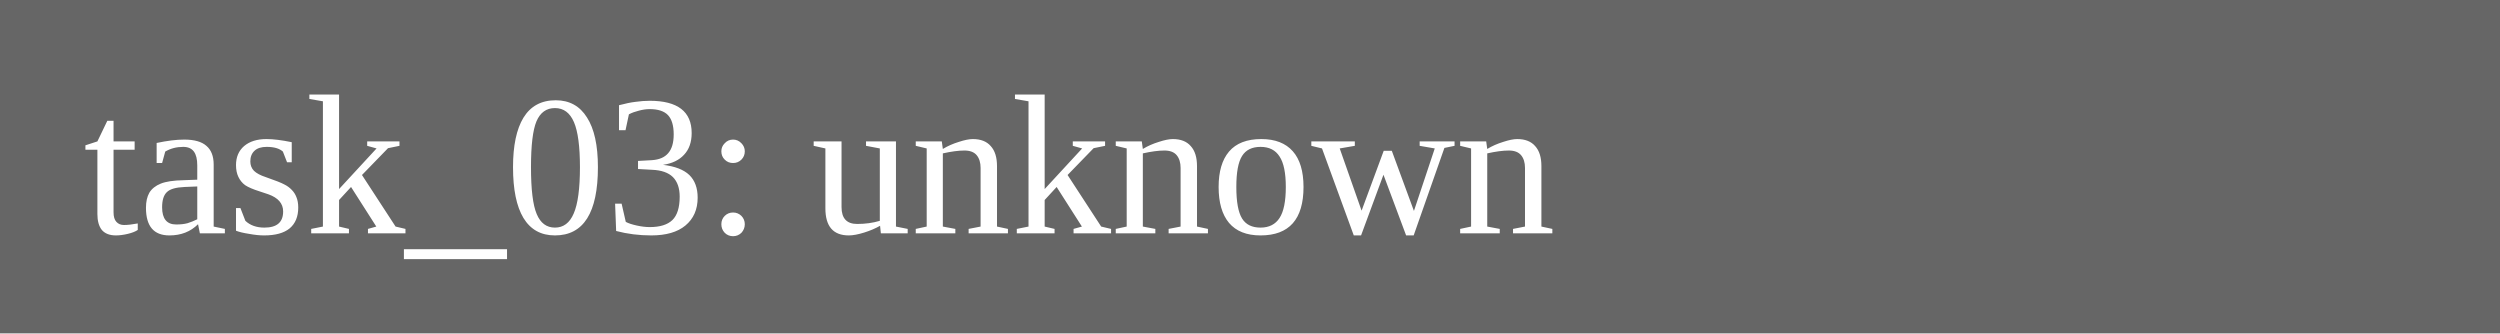
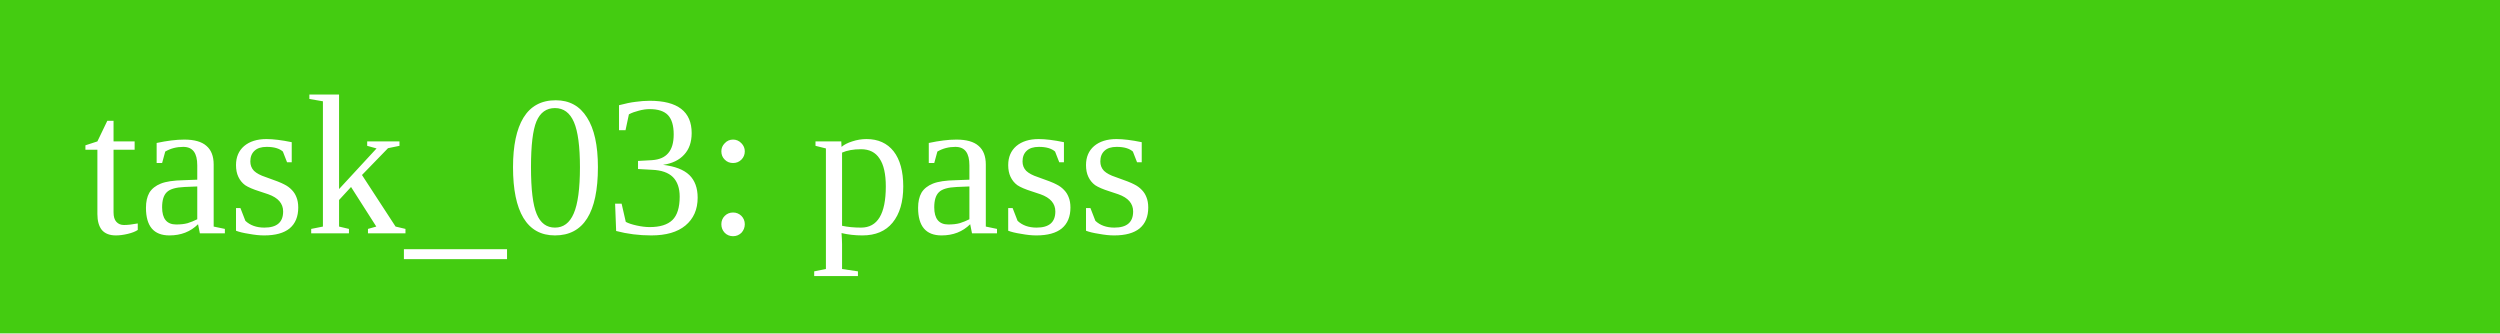
<svg xmlns="http://www.w3.org/2000/svg" width="150" height="20">
-   <rect width="150" height="20" fill="#666" />
-   <text x="5" y="14" fill="white">task_03: unknown</text>
+   <rect width="150" height="20" fill="#4c1" />
+   <text x="5" y="14" fill="white">task_03: pass</text>
</svg>
